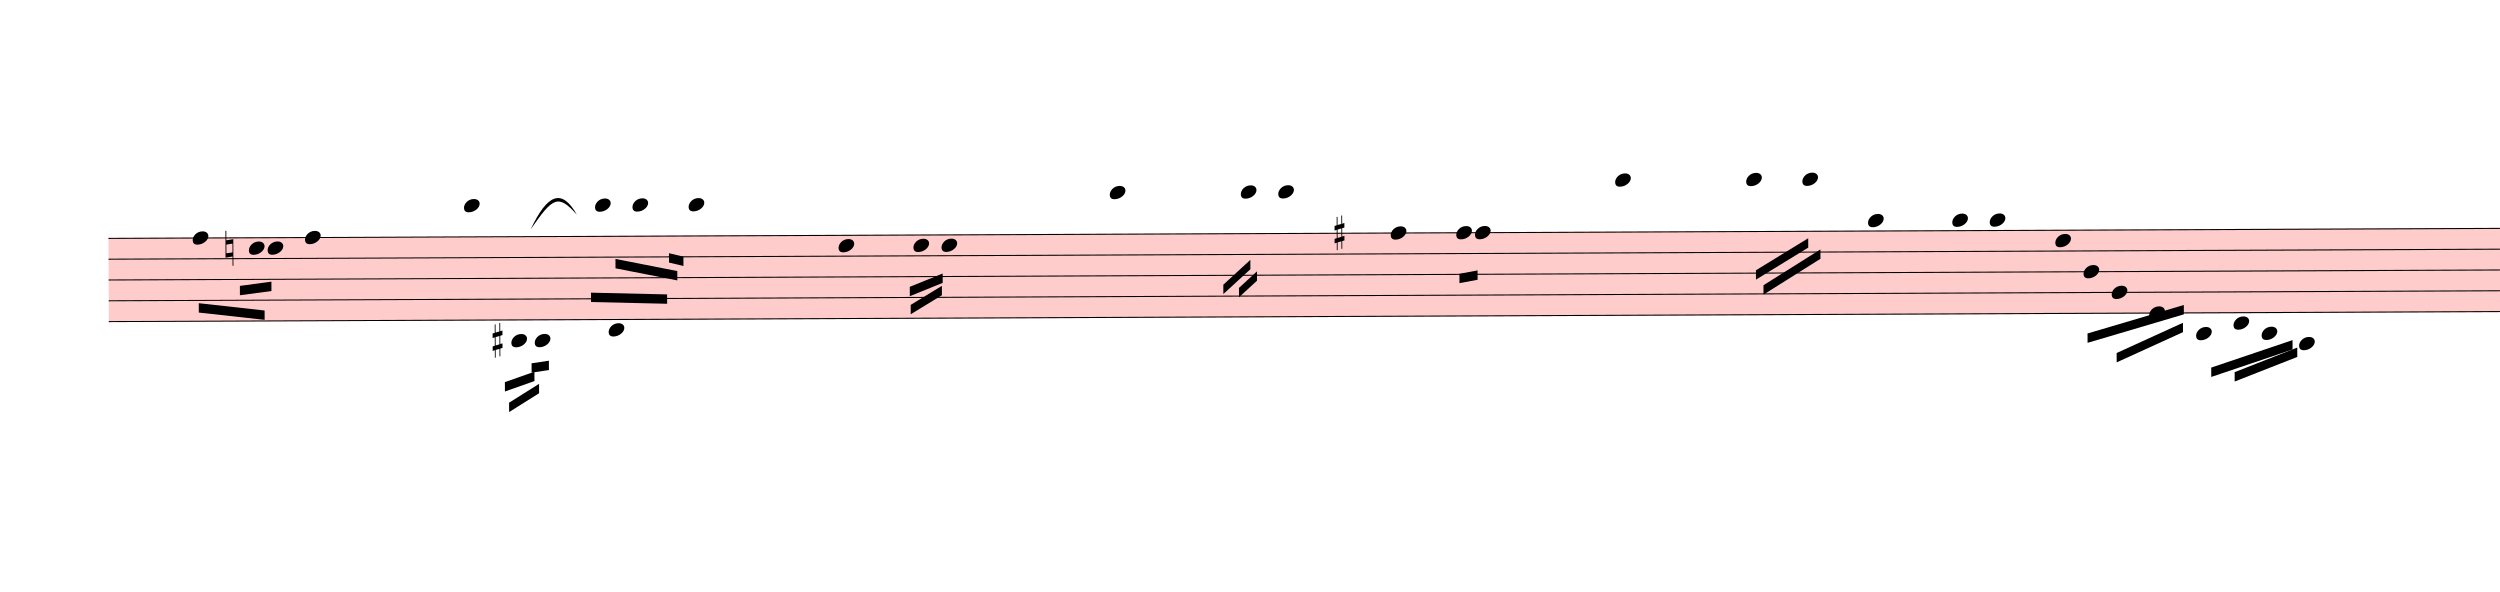
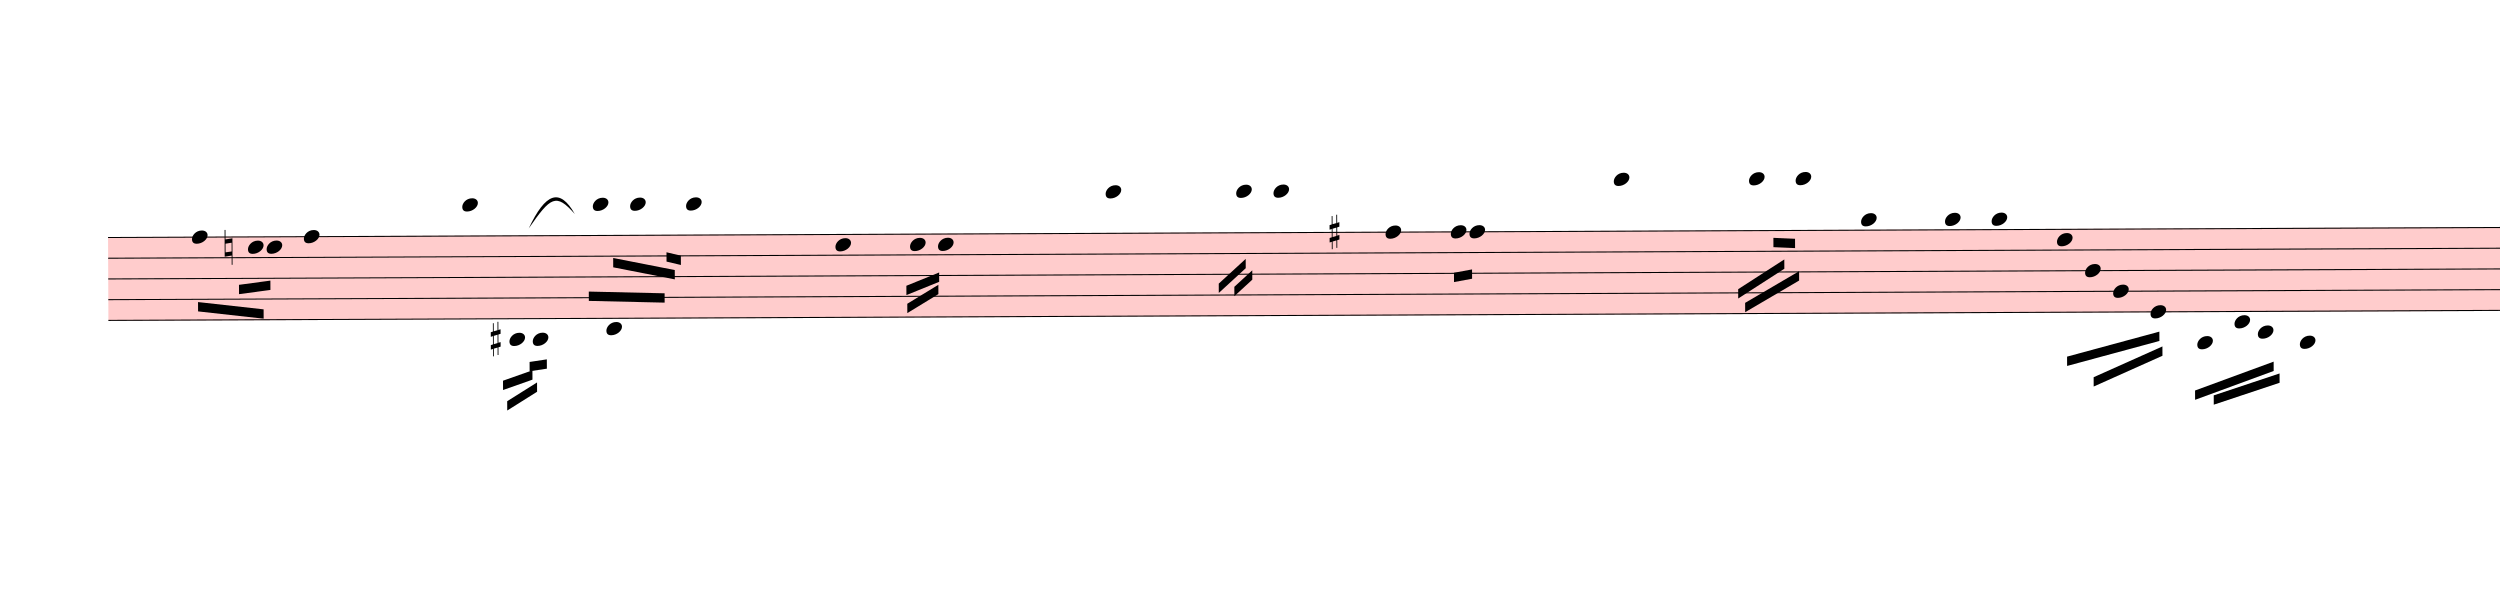
- <svg xmlns="http://www.w3.org/2000/svg" viewBox="828 10323 24039 5688" version="1.1" overflow="visible">
+ <svg xmlns="http://www.w3.org/2000/svg" viewBox="828 10323 24129 5688" version="1.1" overflow="visible">
  <defs>
    <style type="text/css">
    /* .staff * {
      fill: #000;
      stroke: #000;
    }

    .deletionBack {
      fill: #00000033;
    } */
  </style>
    <symbol id="sym_notehead_quarter" viewBox="0 0 1000 1000" overflow="inherit">
      <path transform="scale(1,-1)" d="M0 -39c0 68 73 172 200 172c66 0 114 -37 114 -95c0 -84 -106 -171 -218 -171c-64 0 -96 30 -96 94z" />
    </symbol>
    <symbol id="sym_accid_n" viewBox="0 0 1000 1000" overflow="inherit">
      <path transform="scale(1,-1)" d="M0 -188v539h18v-191l139 22v-533h-17v186zM18 -100l122 17v176l-122 -19v-174z" />
    </symbol>
    <symbol id="sym_accid_s" viewBox="0 0 1000 1000" overflow="inherit">
      <path transform="scale(1,-1)" d="M136 186v169h17v-164l44 14v-91l-44 -14v-165l44 12v-91l-44 -13v-155h-17v150l-76 -22v-155h-17v149l-43 -13v90l43 14v167l-43 -14v92l43 13v169h17v-163zM60 73v-167l76 22v168z" />
    </symbol>
  </defs>
  <g class="rastrums">
    <g class="rastrum" data-id="r59a74894-a3d3-4049-b1c0-e541e4f1cd56" style="transform: rotate(-0.24deg); transform-origin: 1818px 12618px;">
      <g class="rastrum bounding-box" data-id="bbox-r59a74894-a3d3-4049-b1c0-e541e4f1cd56">
        <rect x="1818" y="12618" width="23526" height="810" fill="#ff000033" />
      </g>
      <path d="M1818 12623 L25344 12623" stroke-width="10" stroke="black" />
      <path d="M1818 12823 L25344 12823" stroke-width="10" stroke="black" />
      <path d="M1818 13023 L25344 13023" stroke-width="10" stroke="black" />
      <path d="M1818 13223 L25344 13223" stroke-width="10" stroke="black" />
      <path d="M1818 13423 L25344 13423" stroke-width="10" stroke="black" />
    </g>
  </g>
  <g class="draft" data-label="3" data-id="ddf672b64-f769-4d36-94ce-ee5e3da89efa">
    <g class="system" data-id="s307d04d2-ebe1-49c7-bc64-fb80b93c7df0">
      <g class="staff" data-n="1" data-rastrum="r59a74894-a3d3-4049-b1c0-e541e4f1cd56" style="transform: rotate(-0.24deg); transform-origin: 1818px 12618px;">
        <g class="note" data-id="d8a9f89cf-4ea9-462b-a746-035fc1b416c4" data-stem.dir="down">
          <g class="notehead">
            <use href="#sym_notehead_quarter" height="480px" width="480px" x="2628" y="12623" />
          </g>
          <g class="stem">
            <path d="M2628 12623 L2628 13123" stroke-width="14" />
          </g>
        </g>
        <g class="note" data-id="df8d6171f-5b33-405f-9041-75cde2a32326" data-stem.dir="down">
          <g class="notehead">
            <use href="#sym_notehead_quarter" height="480px" width="480px" x="3168" y="12723" />
          </g>
          <g class="stem">
            <path d="M3168 12723 L3168 12923" stroke-width="14" />
          </g>
        </g>
        <g class="note" data-id="d1aa2edb2-cfd4-4b45-af24-49c78a90f773" data-stem.dir="down">
          <g class="notehead">
            <use href="#sym_notehead_quarter" height="480px" width="480px" x="3348" y="12723" />
          </g>
          <g class="stem">
            <path d="M3348 12723 L3348 12923" stroke-width="14" />
          </g>
        </g>
        <g class="note" data-id="d65c1fc41-b953-4a38-9475-8a38af616042" data-stem.dir="down">
          <g class="notehead">
            <use href="#sym_notehead_quarter" height="480px" width="480px" x="3708" y="12623" />
          </g>
          <g class="stem">
            <path d="M3708 12623 L3708 13323" stroke-width="14" />
          </g>
        </g>
        <g class="note" data-id="d9aca4724-51ad-4a4e-99c1-803d85c26b93" data-stem.dir="down">
          <g class="notehead">
            <use href="#sym_notehead_quarter" height="480px" width="480px" x="5238" y="12323" />
          </g>
          <g class="ledgerLines above">
            <path d="M5199 12423 L5427 12423" stroke-width="18" />
          </g>
          <g class="stem">
            <path d="M5238 12323 L5238 12823" stroke-width="14" />
          </g>
        </g>
        <g class="note" data-id="d3aea2666-e132-45b8-badd-3faeef392edc" data-stem.dir="down">
          <g class="notehead">
            <use href="#sym_notehead_quarter" height="480px" width="480px" x="5688" y="13623" />
          </g>
          <g class="ledgerLines below">
            <path d="M5649 13623 L5877 13623" stroke-width="18" />
          </g>
          <g class="stem">
            <path d="M5688 13623 L5688 13823" stroke-width="14" />
          </g>
        </g>
        <g class="note" data-id="d0d323221-6b7a-4429-8a8c-86513a82a047" data-stem.dir="down">
          <g class="notehead">
            <use href="#sym_notehead_quarter" height="480px" width="480px" x="5913" y="13623" />
          </g>
          <g class="ledgerLines below">
            <path d="M5874 13623 L6102 13623" stroke-width="18" />
          </g>
          <g class="stem">
            <path d="M5913 13623 L5913 13823" stroke-width="14" />
          </g>
        </g>
        <g class="note" data-id="d3a0fa0e1-afc6-4a22-b4f9-fd6189991430" data-stem.dir="down">
          <g class="notehead">
            <use href="#sym_notehead_quarter" height="480px" width="480px" x="6498" y="12323" />
          </g>
          <g class="ledgerLines above">
            <path d="M6459 12423 L6687 12423" stroke-width="18" />
          </g>
          <g class="stem">
            <path d="M6498 12323 L6498 13023" stroke-width="14" />
          </g>
        </g>
        <g class="note" data-id="dc93a2b7c-2f8f-4692-9dab-fbab8680f5e9" data-stem.dir="down">
          <g class="notehead">
            <use href="#sym_notehead_quarter" height="480px" width="480px" x="6624" y="13523" />
          </g>
          <g class="ledgerLines below" />
          <g class="stem">
            <path d="M6624 13523 L6624 14023" stroke-width="14" />
          </g>
        </g>
        <g class="note" data-id="d76774075-d840-4e7b-8af6-06a83ba46ce6" data-stem.dir="down">
          <g class="notehead">
            <use href="#sym_notehead_quarter" height="480px" width="480px" x="6858" y="12323" />
          </g>
          <g class="ledgerLines above">
            <path d="M6819 12423 L7047 12423" stroke-width="18" />
          </g>
          <g class="stem">
            <path d="M6858 12323 L6858 12823" stroke-width="14" />
          </g>
        </g>
        <g class="note" data-id="dd94a475b-9cf6-4fe9-b74e-61c6c07815c6" data-stem.dir="down">
          <g class="notehead">
            <use href="#sym_notehead_quarter" height="480px" width="480px" x="7398" y="12323" />
          </g>
          <g class="ledgerLines above">
            <path d="M7359 12423 L7587 12423" stroke-width="18" />
          </g>
          <g class="stem">
            <path d="M7398 12323 L7398 12823" stroke-width="14" />
          </g>
        </g>
        <g class="note" data-id="dbc118407-e924-42b3-8401-ef1578b49d8d" data-stem.dir="down">
          <g class="notehead">
            <use href="#sym_notehead_quarter" height="480px" width="480px" x="8838" y="12723" />
          </g>
          <g class="stem">
            <path d="M8838 12723 L8838 13223" stroke-width="14" />
          </g>
        </g>
        <g class="note" data-id="dd291e8f2-c926-4450-9998-720c9adc54c5" data-stem.dir="down">
          <g class="notehead">
            <use href="#sym_notehead_quarter" height="480px" width="480px" x="9558" y="12723" />
          </g>
          <g class="stem">
            <path d="M9558 12723 L9558 13123" stroke-width="14" />
          </g>
        </g>
        <g class="note" data-id="df57a2c48-76b9-44db-a4b7-58f08efd6554" data-stem.dir="down">
          <g class="notehead">
            <use href="#sym_notehead_quarter" height="480px" width="480px" x="9828" y="12723" />
          </g>
          <g class="stem">
            <path d="M9828 12723 L9828 13023" stroke-width="14" />
          </g>
        </g>
        <g class="note" data-id="d114a383f-1151-4559-ab2d-6b98841d76ea" data-stem.dir="down">
          <g class="notehead">
            <use href="#sym_notehead_quarter" height="480px" width="480px" x="11448" y="12223" />
          </g>
          <g class="ledgerLines above">
            <path d="M11409 12423 L11637 12423" stroke-width="18" />
            <path d="M11409 12223 L11637 12223" stroke-width="18" />
          </g>
          <g class="stem">
            <path d="M11448 12223 L11448 12923" stroke-width="14" />
          </g>
        </g>
        <g class="note" data-id="dfe93d3d8-d240-4d0b-a351-db48c85c082c" data-stem.dir="down">
          <g class="notehead">
            <use href="#sym_notehead_quarter" height="480px" width="480px" x="12708" y="12223" />
          </g>
          <g class="ledgerLines above">
            <path d="M12669 12423 L12897 12423" stroke-width="18" />
            <path d="M12669 12223 L12897 12223" stroke-width="18" />
          </g>
          <g class="stem">
            <path d="M12708 12223 L12708 12823" stroke-width="14" />
          </g>
        </g>
        <g class="note" data-id="dae335c17-4b88-4809-b053-4815e18af2b7" data-stem.dir="down">
          <g class="notehead">
            <use href="#sym_notehead_quarter" height="480px" width="480px" x="13068" y="12223" />
          </g>
          <g class="ledgerLines above">
            <path d="M13029 12423 L13257 12423" stroke-width="18" />
            <path d="M13029 12223 L13257 12223" stroke-width="18" />
          </g>
          <g class="stem">
            <path d="M13068 12223 L13068 12823" stroke-width="14" />
          </g>
        </g>
        <g class="note" data-id="d4a768aa2-e0db-4c5c-bb38-4bae8e057268" data-stem.dir="down">
          <g class="notehead">
            <use href="#sym_notehead_quarter" height="480px" width="480px" x="14148" y="12623" />
          </g>
          <g class="stem">
            <path d="M14148 12623 L14148 13223" stroke-width="14" />
          </g>
        </g>
        <g class="note" data-id="d391e5b9f-5d5b-43c2-871e-d706cedc69f7" data-stem.dir="down">
          <g class="notehead">
            <use href="#sym_notehead_quarter" height="480px" width="480px" x="14958" y="12623" />
          </g>
          <g class="stem">
            <path d="M14958 12623 L14958 13123" stroke-width="14" />
          </g>
        </g>
        <g class="note" data-id="da7543fa3-1238-4058-a592-a2b2c1712e1d" data-stem.dir="down">
          <g class="notehead">
            <use href="#sym_notehead_quarter" height="480px" width="480px" x="14778" y="12623" />
          </g>
          <g class="stem">
            <path d="M14778 12623 L14778 12923" stroke-width="14" />
          </g>
        </g>
        <g class="note" data-id="d190faeda-d5a0-4cb6-bbed-6836c2b48fdc" data-stem.dir="down">
          <g class="notehead">
-             <use href="#sym_notehead_quarter" height="480px" width="480px" x="16308" y="12123" />
-           </g>
-           <g class="ledgerLines above">
-             <path d="M16269 12423 L16497 12423" stroke-width="18" />
-             <path d="M16269 12223 L16497 12223" stroke-width="18" />
-           </g>
-           <g class="stem">
-             <path d="M16308 12123 L16308 12923" stroke-width="14" />
+             <use href="#sym_notehead_quarter" height="480px" width="480px" x="16353" y="12123" />
+           </g>
+           <g class="ledgerLines above">
+             <path d="M16314 12423 L16542 12423" stroke-width="18" />
+             <path d="M16314 12223 L16542 12223" stroke-width="18" />
+           </g>
+           <g class="stem">
+             <path d="M16353 12123 L16353 12923" stroke-width="14" />
          </g>
        </g>
        <g class="note" data-id="dd1fe26f9-9a22-4b7c-b0ea-9d9e5d3ca7db" data-stem.dir="down">
          <g class="notehead">
-             <use href="#sym_notehead_quarter" height="480px" width="480px" x="17568" y="12123" />
-           </g>
-           <g class="ledgerLines above">
-             <path d="M17529 12423 L17757 12423" stroke-width="18" />
-             <path d="M17529 12223 L17757 12223" stroke-width="18" />
-           </g>
-           <g class="stem">
-             <path d="M17568 12123 L17568 12923" stroke-width="14" />
+             <use href="#sym_notehead_quarter" height="480px" width="480px" x="17658" y="12123" />
+           </g>
+           <g class="ledgerLines above">
+             <path d="M17619 12423 L17847 12423" stroke-width="18" />
+             <path d="M17619 12223 L17847 12223" stroke-width="18" />
+           </g>
+           <g class="stem">
+             <path d="M17658 12123 L17658 12923" stroke-width="14" />
          </g>
        </g>
        <g class="note" data-id="d17447483-6481-418f-8317-ada0919dc4f3" data-stem.dir="down">
          <g class="notehead">
            <use href="#sym_notehead_quarter" height="480px" width="480px" x="18108" y="12123" />
          </g>
          <g class="ledgerLines above">
            <path d="M18069 12423 L18297 12423" stroke-width="18" />
            <path d="M18069 12223 L18297 12223" stroke-width="18" />
          </g>
          <g class="stem">
            <path d="M18108 12123 L18108 12623" stroke-width="14" />
          </g>
        </g>
        <g class="note" data-id="df4d8877d-bc04-47af-b36c-201828b09e61" data-stem.dir="down">
          <g class="notehead">
            <use href="#sym_notehead_quarter" height="480px" width="480px" x="18738" y="12523" />
          </g>
          <g class="ledgerLines above" />
          <g class="stem">
-             <path d="M18738 12523 L18738 13023" stroke-width="14" />
+             <path d="M18738 12523 L18738 13123" stroke-width="14" />
          </g>
        </g>
        <g class="note" data-id="dc7df3d4a-a97c-4c83-95bb-f5e5870064e3" data-stem.dir="down">
          <g class="notehead">
            <use href="#sym_notehead_quarter" height="480px" width="480px" x="19548" y="12523" />
          </g>
          <g class="ledgerLines above" />
          <g class="stem">
            <path d="M19548 12523 L19548 12923" stroke-width="14" />
          </g>
        </g>
        <g class="note" data-id="de6bf3ff2-e380-4a32-a455-ebb17478ab45" data-stem.dir="down">
          <g class="notehead">
-             <use href="#sym_notehead_quarter" height="480px" width="480px" x="19908" y="12523" />
+             <use href="#sym_notehead_quarter" height="480px" width="480px" x="19998" y="12523" />
          </g>
          <g class="ledgerLines above" />
          <g class="stem">
-             <path d="M19908 12523 L19908 12923" stroke-width="14" />
+             <path d="M19998 12523 L19998 12923" stroke-width="14" />
          </g>
        </g>
        <g class="note" data-id="d6f392dfb-1a09-4533-9500-68d82999bbbe" data-stem.dir="down">
          <g class="notehead">
-             <use href="#sym_notehead_quarter" height="480px" width="480px" x="20538" y="12723" />
-           </g>
-           <g class="stem">
-             <path d="M20538 12723 L20538 13023" stroke-width="14" />
+             <use href="#sym_notehead_quarter" height="480px" width="480px" x="20628" y="12723" />
+           </g>
+           <g class="stem">
+             <path d="M20628 12723 L20628 13123" stroke-width="14" />
          </g>
        </g>
        <g class="note" data-id="dd571b0c8-6178-446f-ab33-976031a2abe4" data-stem.dir="down">
          <g class="notehead">
-             <use href="#sym_notehead_quarter" height="480px" width="480px" x="20808" y="13023" />
-           </g>
-           <g class="stem">
-             <path d="M20808 13023 L20808 13323" stroke-width="14" />
+             <use href="#sym_notehead_quarter" height="480px" width="480px" x="20898" y="13023" />
+           </g>
+           <g class="stem">
+             <path d="M20898 13023 L20898 13423" stroke-width="14" />
          </g>
        </g>
        <g class="note" data-id="ddac7f144-a0c1-4a2e-88fb-7fce221b18d2" data-stem.dir="down">
          <g class="notehead">
-             <use href="#sym_notehead_quarter" height="480px" width="480px" x="21078" y="13223" />
-           </g>
-           <g class="stem">
-             <path d="M21078 13223 L21078 13423" stroke-width="14" />
+             <use href="#sym_notehead_quarter" height="480px" width="480px" x="21168" y="13223" />
+           </g>
+           <g class="stem">
+             <path d="M21168 13223 L21168 13523" stroke-width="14" />
          </g>
        </g>
        <g class="note" data-id="d039bde1a-9d34-405e-9cf6-8d9052b2b90f" data-stem.dir="down">
          <g class="notehead">
-             <use href="#sym_notehead_quarter" height="480px" width="480px" x="21438" y="13423" />
-           </g>
-           <g class="stem">
-             <path d="M21438 13423 L21438 13523" stroke-width="14" />
+             <use href="#sym_notehead_quarter" height="480px" width="480px" x="21528" y="13423" />
+           </g>
+           <g class="stem">
+             <path d="M21528 13423 L21528 13523" stroke-width="14" />
          </g>
        </g>
        <g class="note" data-id="d237b4204-899c-4b6b-9db6-1e34907eec52" data-stem.dir="down">
          <g class="notehead">
-             <use href="#sym_notehead_quarter" height="480px" width="480px" x="21888" y="13623" />
+             <use href="#sym_notehead_quarter" height="480px" width="480px" x="21978" y="13723" />
          </g>
          <g class="ledgerLines below">
-             <path d="M21849 13623 L22077 13623" stroke-width="18" />
-           </g>
-           <g class="stem">
-             <path d="M21888 13623 L21888 13923" stroke-width="14" />
+             <path d="M21939 13623 L22167 13623" stroke-width="18" />
+           </g>
+           <g class="stem">
+             <path d="M21978 13723 L21978 13923" stroke-width="14" />
          </g>
        </g>
        <g class="note" data-id="d46104367-904a-4b59-b3f0-f52e9efb13f0" data-stem.dir="down">
          <g class="notehead">
-             <use href="#sym_notehead_quarter" height="480px" width="480px" x="22248" y="13523" />
+             <use href="#sym_notehead_quarter" height="480px" width="480px" x="22338" y="13523" />
          </g>
          <g class="ledgerLines below" />
          <g class="stem">
-             <path d="M22248 13523 L22248 13623" stroke-width="14" />
+             <path d="M22338 13523 L22338 13723" stroke-width="14" />
          </g>
        </g>
        <g class="note" data-id="de4591aa7-8390-49b7-9e42-80719548dc8a" data-stem.dir="down">
          <g class="notehead">
-             <use href="#sym_notehead_quarter" height="480px" width="480px" x="22518" y="13623" />
+             <use href="#sym_notehead_quarter" height="480px" width="480px" x="22563" y="13623" />
          </g>
          <g class="ledgerLines below">
-             <path d="M22479 13623 L22707 13623" stroke-width="18" />
-           </g>
-           <g class="stem">
-             <path d="M22518 13623 L22518 13723" stroke-width="14" />
+             <path d="M22524 13623 L22752 13623" stroke-width="18" />
+           </g>
+           <g class="stem">
+             <path d="M22563 13623 L22563 13823" stroke-width="14" />
          </g>
        </g>
        <g class="note" data-id="d252ac32e-e71c-4df5-9209-986f840f4d96" data-stem.dir="down">
          <g class="notehead">
-             <use href="#sym_notehead_quarter" height="480px" width="480px" x="22878" y="13723" />
+             <use href="#sym_notehead_quarter" height="480px" width="480px" x="22968" y="13723" />
          </g>
          <g class="ledgerLines below">
-             <path d="M22839 13623 L23067 13623" stroke-width="18" />
-           </g>
-           <g class="stem">
-             <path d="M22878 13723 L22878 13823" stroke-width="14" />
+             <path d="M22929 13623 L23157 13623" stroke-width="18" />
+           </g>
+           <g class="stem">
+             <path d="M22968 13723 L22968 13823" stroke-width="14" />
          </g>
        </g>
        <g class="accid" data-id="d8615f89f-0c88-429a-81f7-fa0316e4cdc0">
          <use href="#sym_accid_n" height="480px" width="480px" x="2943" y="12723" />
        </g>
        <g class="accid" data-id="d8c1c0f20-2f7a-41b3-bf34-717633dada2e">
          <use href="#sym_accid_s" height="480px" width="480px" x="5508" y="13623" />
        </g>
        <g class="accid" data-id="d8d0fa2e6-7619-4b82-83f6-7852f0bad29b">
          <use href="#sym_accid_s" height="480px" width="480px" x="13608" y="12623" />
        </g>
      </g>
      <g class="barLine" data-id="dbbaf15fb-6965-439a-85d8-a017b27843d8">
        <path d="M4392 12582 L4158 13734" stroke-width="27" />
      </g>
      <g class="barLine" data-id="d2391a555-1f4f-4cdb-9a5e-7bafa240143c">
        <path d="M8586 12483 L8280 14211" stroke-width="27" />
      </g>
      <g class="barLine" data-id="d3089edad-c904-44b1-968c-c016bb04cebf">
        <path d="M10485 12573 L10269 13786.2" stroke-width="27" />
      </g>
      <g class="barLine" data-id="dad50a1ec-1304-4eaa-bce6-efcfaa3b76e9">
        <path d="M13302 12564 L12816 14022" stroke-width="27" />
      </g>
      <g class="barLine" data-id="d5ea36df4-38de-4dac-be29-1c324ac4ee86">
        <path d="M15687 12573 L15489 13905" stroke-width="27" />
      </g>
      <g class="barLine" data-id="d1308e935-9fd5-485f-870c-9df459a0f08c">
        <path d="M18603 12573 L18216 13968" stroke-width="27" />
      </g>
      <g class="beam" data-id="b45cbcc0b-ff04-4730-b0ed-5ac7e565de1d" style="transform: rotate(-0.24deg); transform-origin: 1818px 12618px;">
        <polygon points="2683.8,13249.8 3316.5,13322.7 3316.5,13412.7 2683.8,13339.8" stroke-opacity="1" fill-opacity="1" />
      </g>
      <g class="beam" data-id="baeda18c5-3cc6-40a7-906f-6914634f367e" style="transform: rotate(-0.24deg); transform-origin: 1818px 12618px;">
        <polygon points="3079.8,13085.1 3383.1,13045.5 3383.1,13135.5 3079.8,13175.1" stroke-opacity="1" fill-opacity="1" />
      </g>
      <g class="beam" data-id="b7b47a4c1-046e-44bc-9b53-806d28d60cf6" style="transform: rotate(-0.24deg); transform-origin: 1818px 12618px;">
        <polygon points="6455.7,13164.3 7187.4,13184.1 7187.4,13274.1 6455.7,13254.3" stroke-opacity="1" fill-opacity="1" />
      </g>
      <g class="beam" data-id="b1b53dc20-2434-4a55-8ec1-cd90ece06c07" style="transform: rotate(-0.24deg); transform-origin: 1818px 12618px;">
        <polygon points="6692.4,12841.2 7286.4,12960 7286.4,13050 6692.4,12931.2" stroke-opacity="1" fill-opacity="1" />
      </g>
      <g class="beam" data-id="b8b675872-080f-4ac5-adb9-4b6d5ef153b3" style="transform: rotate(-0.24deg); transform-origin: 1818px 12618px;">
        <polygon points="7207.2,12788.1 7345.8,12821.4 7345.8,12911.4 7207.2,12878.1" stroke-opacity="1" fill-opacity="1" />
      </g>
      <g class="beam" data-id="bb8a35df3-799a-4eeb-8014-e83fc147c1ba" style="transform: rotate(-0.24deg); transform-origin: 1818px 12618px;">
        <polygon points="5663.7,14219.1 5952.6,14039.1 5952.6,14129.1 5663.7,14309.1" stroke-opacity="1" fill-opacity="1" />
      </g>
      <g class="beam" data-id="b8f80f221-3b77-4800-aec6-bd729b573eda" style="transform: rotate(-0.24deg); transform-origin: 1818px 12618px;">
        <polygon points="5624.1,14021.1 5908.5,13922.1 5908.5,14012.1 5624.1,14111.1" stroke-opacity="1" fill-opacity="1" />
      </g>
      <g class="beam" data-id="bcba94bae-d4fa-4cd0-87f8-4200f017e506" style="transform: rotate(-0.24deg); transform-origin: 1818px 12618px;">
        <polygon points="5881.5,13841.1 6048,13816.8 6048,13906.8 5881.5,13931.1" stroke-opacity="1" fill-opacity="1" />
      </g>
      <g class="beam" data-id="bde068e06-6a2b-4f64-8149-37a8346c3406" style="transform: rotate(-0.24deg); transform-origin: 1818px 12618px;">
        <polygon points="12536.1,13113 12797.1,12875.4 12797.1,12965.4 12536.1,13203" stroke-opacity="1" fill-opacity="1" />
      </g>
      <g class="beam" data-id="b461dd0bf-cf85-41b8-b663-c699950d8a65" style="transform: rotate(-0.24deg); transform-origin: 1818px 12618px;">
        <polygon points="12686.4,13144.5 12860.1,12986.1 12860.1,13076.1 12686.4,13234.5" stroke-opacity="1" fill-opacity="1" />
      </g>
      <g class="beam" data-id="b1c27226a-7e4a-4a13-8619-a5a793ec690a" style="transform: rotate(-0.24deg); transform-origin: 1818px 12618px;">
        <polygon points="14806.8,13017.6 14981.4,12986.1 14981.4,13076.1 14806.8,13107.6" stroke-opacity="1" fill-opacity="1" />
      </g>
      <g class="beam" data-id="b6fb733e8-99ad-40aa-86ca-49a26d4764c9" style="transform: rotate(-0.24deg); transform-origin: 1818px 12618px;">
-         <polygon points="17658,12996 18162,12690 18162,12780 17658,13086" stroke-opacity="1" fill-opacity="1" />
+         <polygon points="17549.1,13187.7 17995.5,12902.4 17995.5,12992.4 17549.1,13277.7" stroke-opacity="1" fill-opacity="1" />
      </g>
      <g class="beam" data-id="bc9361370-87c3-420c-bab1-a8008c665948" style="transform: rotate(-0.24deg); transform-origin: 1818px 12618px;">
-         <polygon points="17730,13140 18279,12798 18279,12888 17730,13230" stroke-opacity="1" fill-opacity="1" />
+         <polygon points="17615.7,13320 18137.7,13016.7 18137.7,13106.7 17615.7,13410" stroke-opacity="1" fill-opacity="1" />
      </g>
      <g class="beam" data-id="b42f454e5-d960-411e-a385-5d870e388a2e" style="transform: rotate(-0.24deg); transform-origin: 1818px 12618px;">
-         <polygon points="20844,13617 21771,13347 21771,13437 20844,13707" stroke-opacity="1" fill-opacity="1" />
+         <polygon points="20720.7,13851.9 21612.6,13614.3 21612.6,13704.3 20720.7,13941.9" stroke-opacity="1" fill-opacity="1" />
      </g>
      <g class="beam" data-id="b88063c3d-ddd8-470a-ad49-bd6cdfa8910a" style="transform: rotate(-0.24deg); transform-origin: 1818px 12618px;">
-         <polygon points="21123,13806 21762,13518 21762,13608 21123,13896" stroke-opacity="1" fill-opacity="1" />
+         <polygon points="20976.3,14051.7 21641.4,13757.4 21641.4,13847.4 20976.3,14141.7" stroke-opacity="1" fill-opacity="1" />
      </g>
      <g class="beam" data-id="b94191874-8984-4565-8fdd-1380cc51b66e" style="transform: rotate(-0.24deg); transform-origin: 1818px 12618px;">
-         <polygon points="22032,13950 22815,13689 22815,13779 22032,14040" stroke-opacity="1" fill-opacity="1" />
+         <polygon points="21954.6,14184 22714.2,13908.6 22714.2,13998.6 21954.6,14274" stroke-opacity="1" fill-opacity="1" />
      </g>
      <g class="beam" data-id="b27734749-cb1e-4f03-9152-2af613a3eadd" style="transform: rotate(-0.24deg); transform-origin: 1818px 12618px;">
-         <polygon points="22257,13995 22860,13761 22860,13851 22257,14085" stroke-opacity="1" fill-opacity="1" />
+         <polygon points="22134.6,14231.7 22770.9,14022.9 22770.9,14112.9 22134.6,14321.7" stroke-opacity="1" fill-opacity="1" />
      </g>
      <g class="beam" data-id="b567cbbf3-ea6f-468a-acd6-f5e31a6874a9" style="transform: rotate(-0.24deg); transform-origin: 1818px 12618px;">
        <polygon points="9521.1,13121.1 9837.9,12994.2 9837.9,13084.2 9521.1,13211.1" stroke-opacity="1" fill-opacity="1" />
      </g>
      <g class="beam" data-id="bb362ff55-36ad-4d8d-b2ef-f2c4864d1de1" style="transform: rotate(-0.24deg); transform-origin: 1818px 12618px;">
        <polygon points="9529.2,13294.8 9829.8,13113 9829.8,13203 9529.2,13384.8" stroke-opacity="1" fill-opacity="1" />
+       </g>
+       <g class="beam" data-id="ded9c3204-1976-4eb5-b2ce-6c16bc36f9fc" style="transform: rotate(-0.24deg); transform-origin: 1818px 12618px;">
+         <polygon points="17891.1,12693.6 18099.9,12703.5 18099.9,12793.5 17891.1,12783.6" stroke-opacity="1" fill-opacity="1" />
      </g>
      <g class="curve" data-id="d357a9134-eac3-4fa8-9b1f-ac45640290ff" data-class="curve">
        <path d="M5931.00,12528.00 C6093.00,12184.20 6230.70,12132.00 6375.60,12388.50 C6193.79,12183.06 6143.24,12222.22 5931.00,12528.00" stroke-width="9" stroke-linecap="round" stroke-linejoin="round" />
      </g>
    </g>
    <g class="deletions" />
  </g>
</svg>
